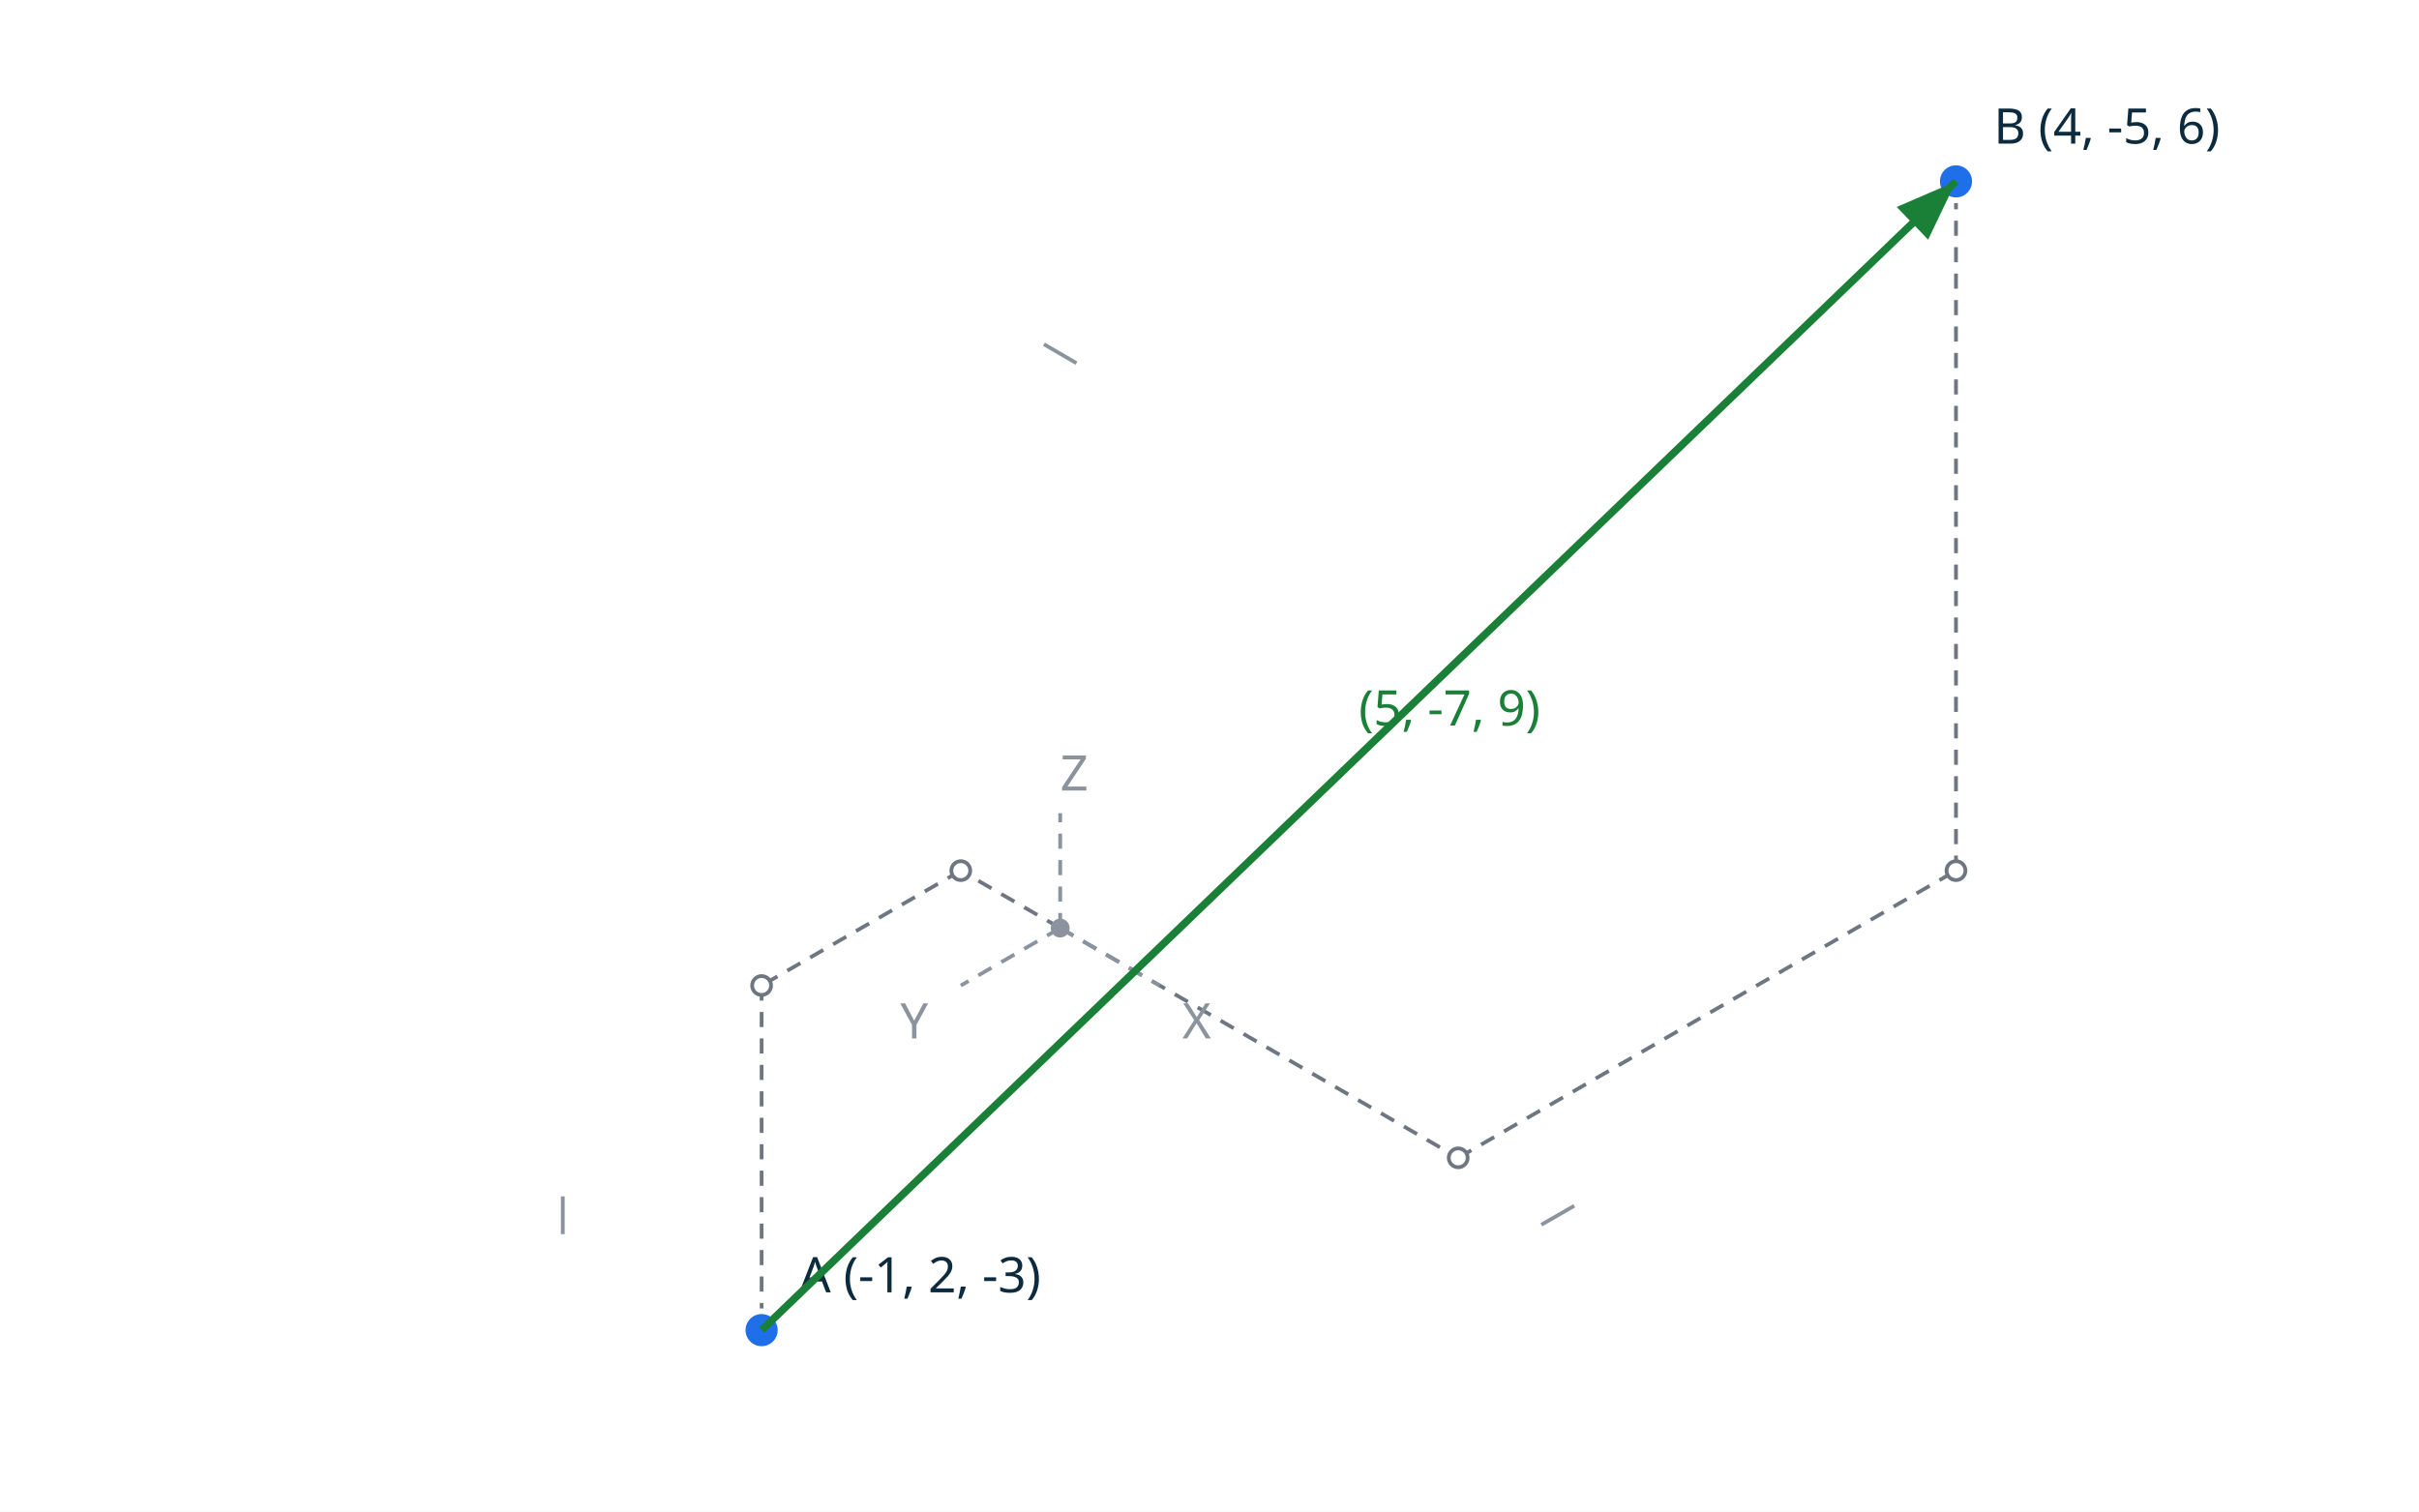
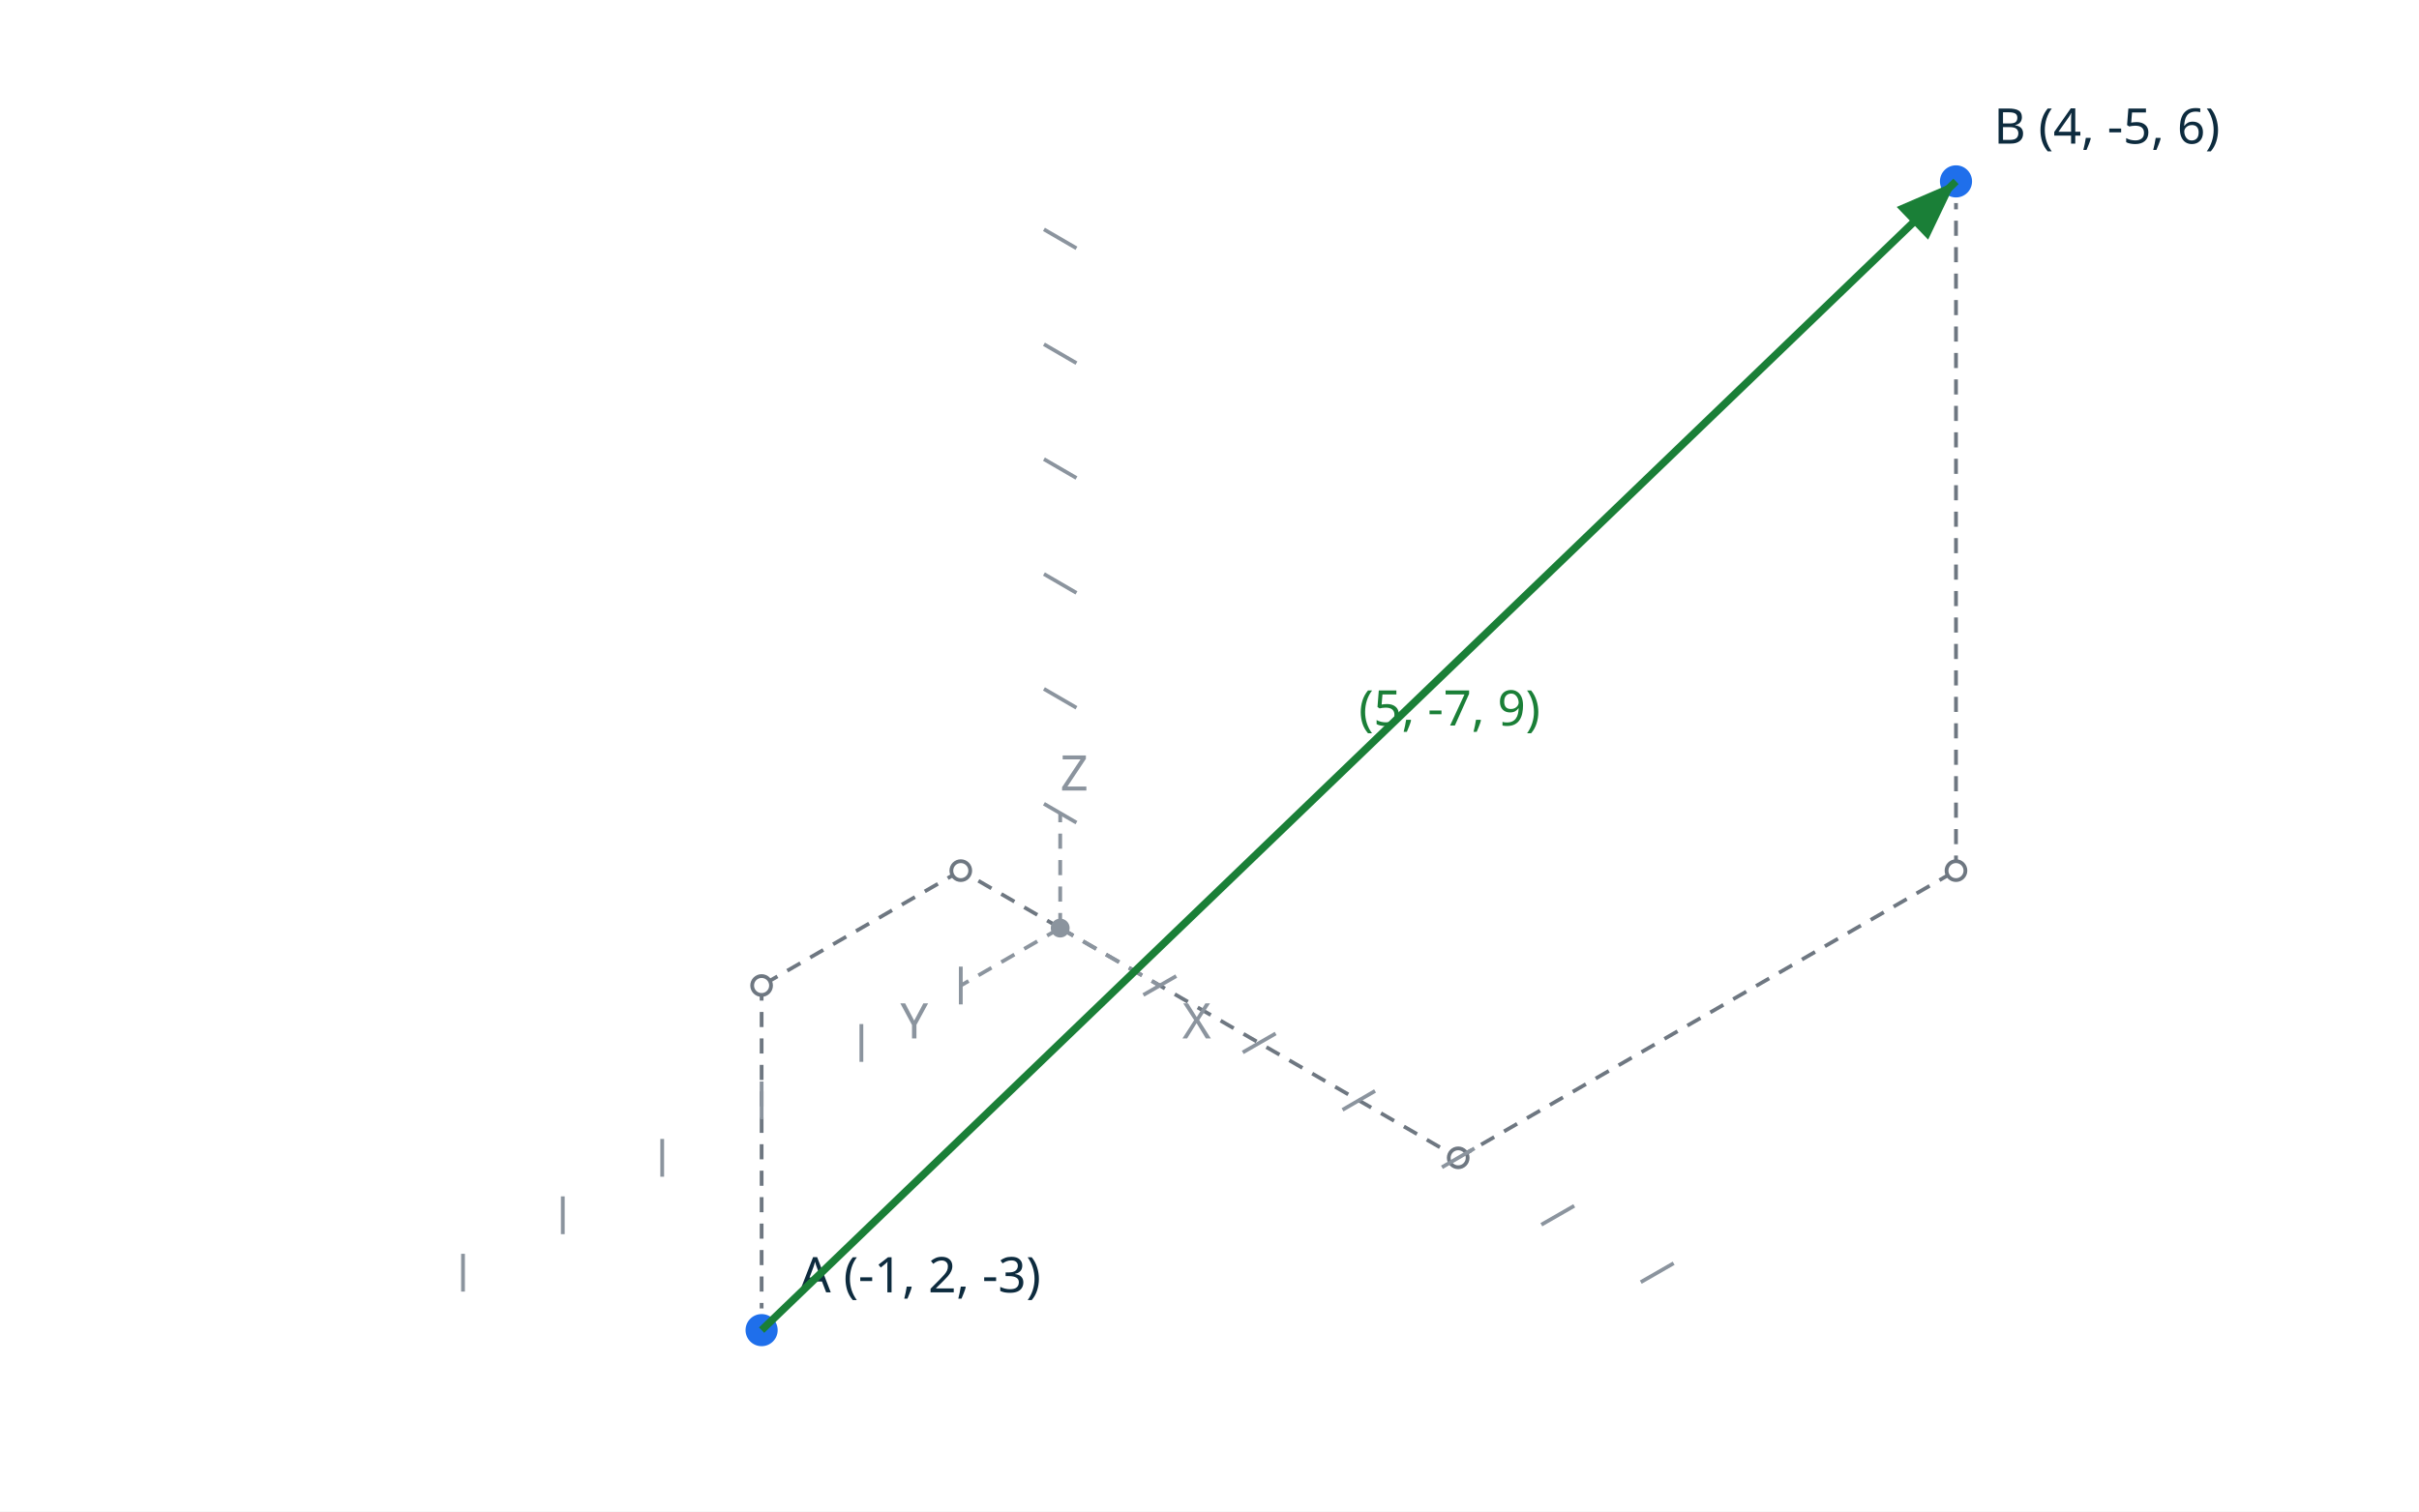
<svg xmlns="http://www.w3.org/2000/svg" viewBox="0 0 640 400" width="640" height="400">
  <rect width="640" height="400" fill="#ffffff" />
  <line x1="280.5" y1="245.6" x2="254.2" y2="230.4" stroke="#6e7781" stroke-width="1.0" stroke-dasharray="4 3" />
  <line x1="254.2" y1="230.4" x2="201.5" y2="260.8" stroke="#6e7781" stroke-width="1.0" stroke-dasharray="4 3" />
  <line x1="201.5" y1="260.8" x2="201.5" y2="352.0" stroke="#6e7781" stroke-width="1.0" stroke-dasharray="4 3" />
  <circle cx="254.2" cy="230.4" r="2.5" fill="#ffffff" stroke="#6e7781" stroke-width="1.0" />
  <circle cx="201.5" cy="260.8" r="2.5" fill="#ffffff" stroke="#6e7781" stroke-width="1.0" />
  <line x1="280.5" y1="245.6" x2="385.8" y2="306.4" stroke="#6e7781" stroke-width="1.0" stroke-dasharray="4 3" />
  <line x1="385.8" y1="306.4" x2="517.5" y2="230.4" stroke="#6e7781" stroke-width="1.0" stroke-dasharray="4 3" />
  <line x1="517.5" y1="230.4" x2="517.5" y2="48.0" stroke="#6e7781" stroke-width="1.0" stroke-dasharray="4 3" />
  <circle cx="385.8" cy="306.4" r="2.5" fill="#ffffff" stroke="#6e7781" stroke-width="1.0" />
  <circle cx="517.5" cy="230.4" r="2.5" fill="#ffffff" stroke="#6e7781" stroke-width="1.0" />
  <line x1="280.5" y1="245.6" x2="306.8" y2="260.8" stroke="#8b949e" stroke-width="1.0" stroke-dasharray="4 3" />
  <text x="312.8" y="274.8" fill="#8b949e" font-family="sans-serif" font-size="13">X</text>
  <line x1="280.5" y1="245.6" x2="254.2" y2="260.8" stroke="#8b949e" stroke-width="1.0" stroke-dasharray="4 3" />
  <text x="238.2" y="274.8" fill="#8b949e" font-family="sans-serif" font-size="13">Y</text>
  <line x1="280.5" y1="245.6" x2="280.5" y2="215.2" stroke="#8b949e" stroke-width="1.0" stroke-dasharray="4 3" />
  <text x="280.5" y="209.2" fill="#8b949e" font-family="sans-serif" font-size="13">Z</text>
  <circle cx="280.5" cy="245.6" r="2.5" fill="#8b949e" />
+   <line x1="311.2" y1="258.3" x2="302.5" y2="263.3" stroke="#8b949e" stroke-width="1.0" />
+   <line x1="337.5" y1="273.5" x2="328.8" y2="278.5" stroke="#8b949e" stroke-width="1.0" />
+   <line x1="363.8" y1="288.7" x2="355.2" y2="293.7" stroke="#8b949e" stroke-width="1.0" />
+   <line x1="390.1" y1="303.9" x2="381.5" y2="308.9" stroke="#8b949e" stroke-width="1.0" />
  <line x1="416.5" y1="319.1" x2="407.8" y2="324.1" stroke="#8b949e" stroke-width="1.0" />
+   <line x1="442.8" y1="334.3" x2="434.1" y2="339.3" stroke="#8b949e" stroke-width="1.0" />
+   <line x1="254.2" y1="265.8" x2="254.2" y2="255.8" stroke="#8b949e" stroke-width="1.0" />
+   <line x1="227.9" y1="281.0" x2="227.9" y2="271.0" stroke="#8b949e" stroke-width="1.0" />
+   <line x1="201.5" y1="296.2" x2="201.5" y2="286.2" stroke="#8b949e" stroke-width="1.0" />
+   <line x1="175.2" y1="311.4" x2="175.2" y2="301.4" stroke="#8b949e" stroke-width="1.0" />
  <line x1="148.9" y1="326.6" x2="148.9" y2="316.6" stroke="#8b949e" stroke-width="1.0" />
+   <line x1="122.5" y1="341.8" x2="122.5" y2="331.8" stroke="#8b949e" stroke-width="1.0" />
+   <line x1="276.2" y1="212.7" x2="284.8" y2="217.7" stroke="#8b949e" stroke-width="1.0" />
+   <line x1="276.2" y1="182.3" x2="284.8" y2="187.3" stroke="#8b949e" stroke-width="1.0" />
+   <line x1="276.2" y1="151.9" x2="284.8" y2="156.9" stroke="#8b949e" stroke-width="1.0" />
+   <line x1="276.2" y1="121.5" x2="284.8" y2="126.5" stroke="#8b949e" stroke-width="1.0" />
  <line x1="276.2" y1="91.1" x2="284.8" y2="96.1" stroke="#8b949e" stroke-width="1.0" />
+   <line x1="276.2" y1="60.7" x2="284.8" y2="65.7" stroke="#8b949e" stroke-width="1.0" />
  <circle cx="201.5" cy="352.0" r="5.0" fill="#1f6feb" stroke="#ffffff" stroke-width="1.5" />
  <text x="211.5" y="342.0" fill="#0d2b3e" font-family="sans-serif" font-size="13">A (-1, 2, -3)</text>
  <circle cx="517.5" cy="48.0" r="5.0" fill="#1f6feb" stroke="#ffffff" stroke-width="1.5" />
  <text x="527.5" y="38.0" fill="#0d2b3e" font-family="sans-serif" font-size="13">B (4, -5, 6)</text>
  <defs>
    <marker id="arrow" markerWidth="10" markerHeight="10" refX="8" refY="3" orient="auto">
      <path d="M0,0 L8,3 L0,6 z" fill="#1a7f37" />
    </marker>
  </defs>
  <line x1="201.5" y1="352.0" x2="517.5" y2="48.0" stroke="#1a7f37" stroke-width="2.0" marker-end="url(#arrow)" />
  <text x="359.5" y="192.0" fill="#1a7f37" font-family="sans-serif" font-size="13">(5, -7, 9)</text>
</svg>
